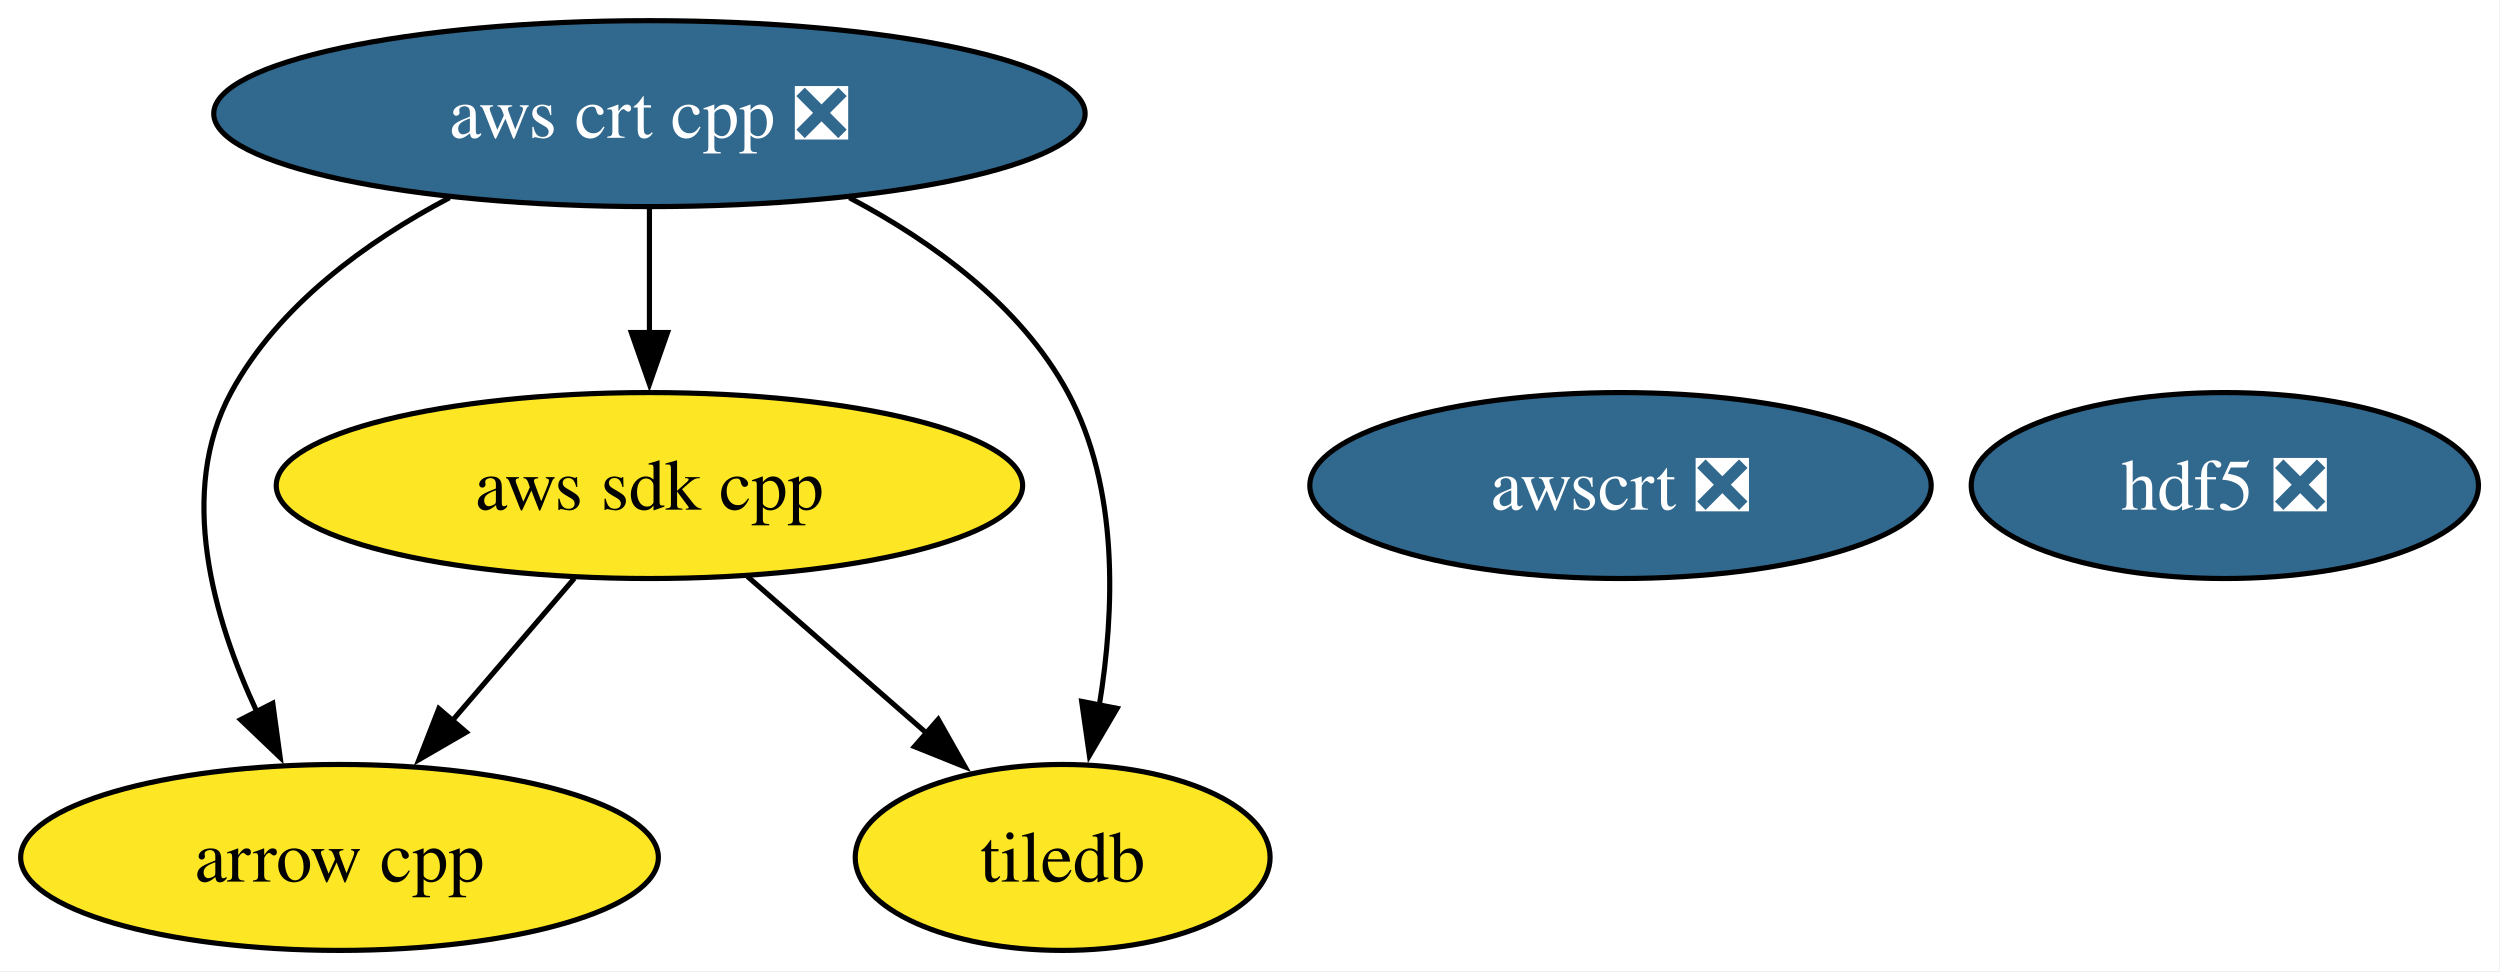
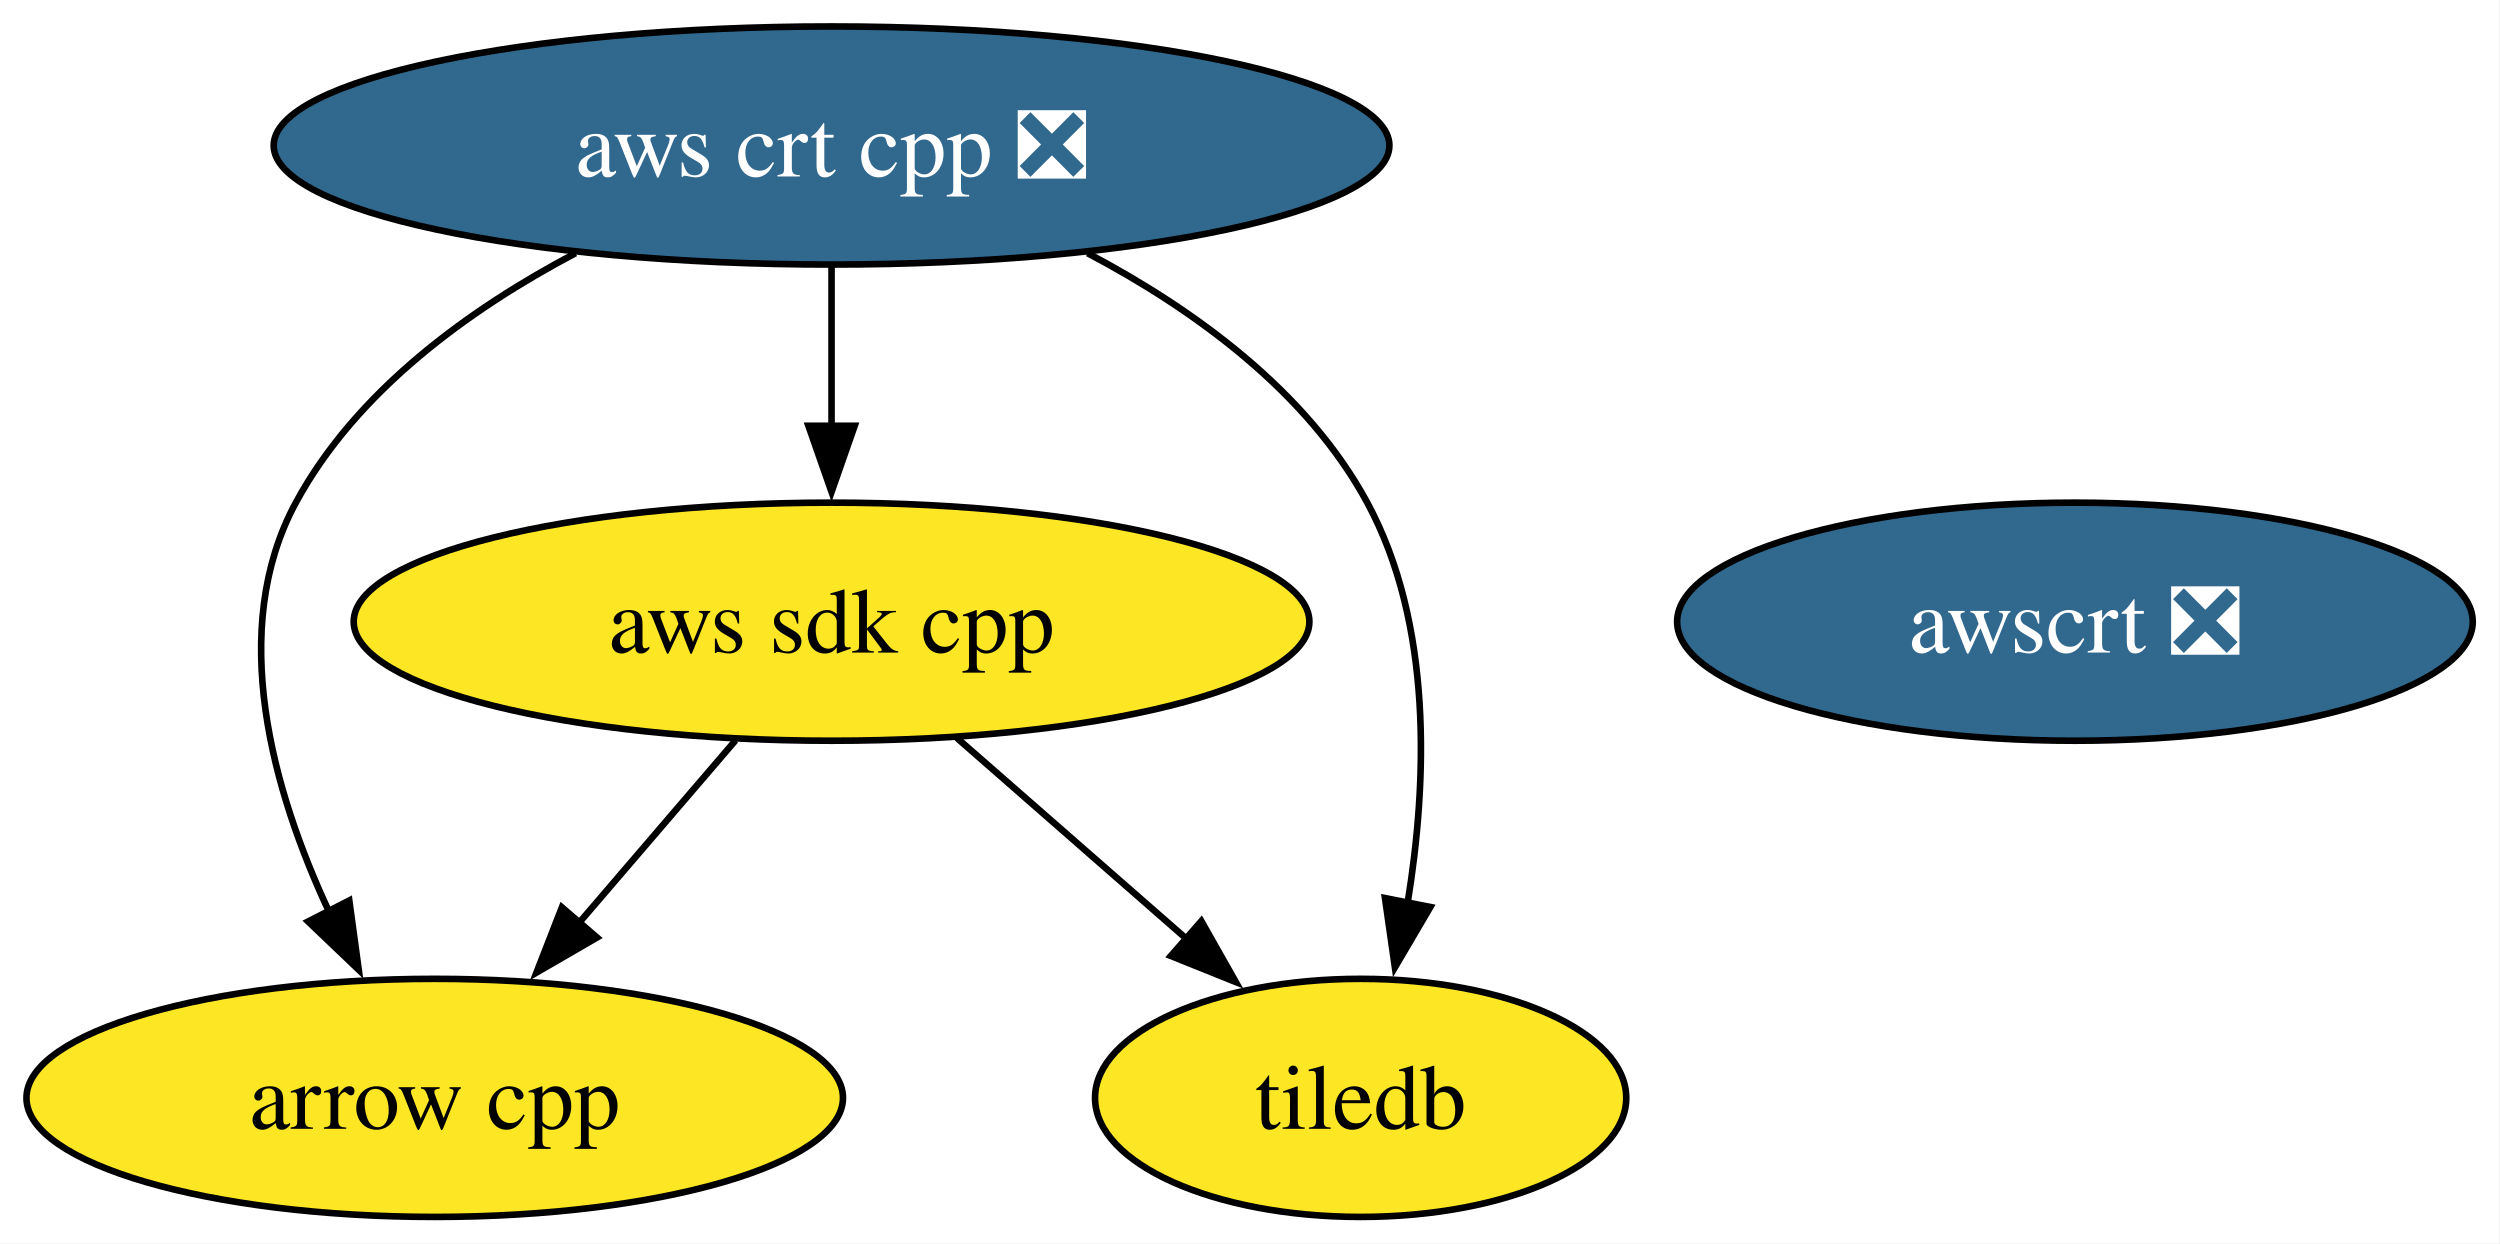
- <svg xmlns="http://www.w3.org/2000/svg" xmlns:xlink="http://www.w3.org/1999/xlink" width="484pt" height="188pt" viewBox="0.00 0.00 484.00 188.00">
+ <svg xmlns="http://www.w3.org/2000/svg" xmlns:xlink="http://www.w3.org/1999/xlink" width="378pt" height="188pt" viewBox="0.00 0.00 378.00 188.00">
  <g id="graph0" class="graph" transform="scale(1 1) rotate(0) translate(4 184)">
-     <polygon fill="white" stroke="none" points="-4,4 -4,-184 479.83,-184 479.83,4 -4,4" />
+     <polygon fill="white" stroke="none" points="-4,4 -4,-184 373.88,-184 373.88,4 -4,4" />
    <g id="node1" class="node">
      <g id="a_node1">
        <a xlink:href="https://github.com/conda-forge/arrow-cpp-feedstock" xlink:title="arrow cpp">
          <ellipse fill="#fde725" stroke="black" cx="61.73" cy="-18" rx="61.73" ry="18" />
          <text xml:space="preserve" text-anchor="middle" x="61.73" y="-13.32" font-family="Times,serif" font-size="14.00">arrow cpp</text>
        </a>
      </g>
    </g>
    <g id="node2" class="node">
      <g id="a_node2">
-         <a xlink:href="https://github.com/conda-forge/hdf5-feedstock/pull/317" xlink:title="hdf5 ❎">
-           <ellipse fill="#31688e" stroke="black" cx="426.73" cy="-90" rx="49.1" ry="18" />
-           <text xml:space="preserve" text-anchor="middle" x="426.73" y="-85.33" font-family="Times,serif" font-size="14.00" fill="white">hdf5 ❎</text>
-         </a>
-       </g>
-     </g>
-     <g id="node3" class="node">
-       <g id="a_node3">
        <a xlink:href="https://github.com/conda-forge/tiledb-feedstock" xlink:title="tiledb">
          <ellipse fill="#fde725" stroke="black" cx="201.73" cy="-18" rx="40.16" ry="18" />
          <text xml:space="preserve" text-anchor="middle" x="201.73" y="-13.32" font-family="Times,serif" font-size="14.00">tiledb</text>
        </a>
      </g>
    </g>
-     <g id="node4" class="node">
-       <g id="a_node4">
+     <g id="node3" class="node">
+       <g id="a_node3">
        <a xlink:href="https://github.com/conda-forge/aws-sdk-cpp-feedstock" xlink:title="aws sdk cpp">
          <ellipse fill="#fde725" stroke="black" cx="121.73" cy="-90" rx="72.25" ry="18" />
          <text xml:space="preserve" text-anchor="middle" x="121.73" y="-85.33" font-family="Times,serif" font-size="14.00">aws sdk cpp</text>
        </a>
      </g>
    </g>
    <g id="edge1" class="edge">
      <path fill="none" stroke="black" d="M107.21,-72.05C100.06,-63.71 91.29,-53.49 83.37,-44.25" />
      <polygon fill="black" stroke="black" points="86.27,-42.25 77.11,-36.94 80.96,-46.81 86.27,-42.25" />
    </g>
    <g id="edge2" class="edge">
      <path fill="none" stroke="black" d="M140.69,-72.41C151.04,-63.35 164.03,-51.99 175.36,-42.08" />
      <polygon fill="black" stroke="black" points="177.64,-44.73 182.86,-35.51 173.03,-39.46 177.64,-44.73" />
    </g>
-     <g id="node5" class="node">
-       <g id="a_node5">
+     <g id="node4" class="node">
+       <g id="a_node4">
        <a xlink:href="https://github.com/conda-forge/aws-crt-cpp-feedstock/pull/674" xlink:title="aws crt cpp ❎">
          <ellipse fill="#31688e" stroke="black" cx="121.73" cy="-162" rx="84.35" ry="18" />
          <text xml:space="preserve" text-anchor="middle" x="121.73" y="-157.32" font-family="Times,serif" font-size="14.00" fill="white">aws crt cpp ❎</text>
        </a>
      </g>
    </g>
    <g id="edge3" class="edge">
      <path fill="none" stroke="black" d="M83.02,-145.72C66.9,-137.21 49.84,-124.85 40.73,-108 30.31,-88.74 37.22,-64.4 45.8,-46.04" />
      <polygon fill="black" stroke="black" points="48.81,-47.85 50.24,-37.36 42.58,-44.67 48.81,-47.85" />
    </g>
    <g id="edge5" class="edge">
      <path fill="none" stroke="black" d="M160.44,-145.72C176.56,-137.21 193.62,-124.85 202.73,-108 212.68,-89.6 211.83,-65.78 208.82,-47.41" />
      <polygon fill="black" stroke="black" points="212.27,-46.86 206.91,-37.73 205.41,-48.21 212.27,-46.86" />
    </g>
    <g id="edge4" class="edge">
      <path fill="none" stroke="black" d="M121.73,-143.7C121.73,-136.41 121.73,-127.73 121.73,-119.54" />
      <polygon fill="black" stroke="black" points="125.23,-119.62 121.73,-109.62 118.23,-119.62 125.23,-119.62" />
    </g>
-     <g id="node6" class="node">
-       <g id="a_node6">
+     <g id="node5" class="node">
+       <g id="a_node5">
        <a xlink:href="https://github.com/conda-forge/awscrt-feedstock/pull/714" xlink:title="awscrt ❎">
          <ellipse fill="#31688e" stroke="black" cx="309.73" cy="-90" rx="60.15" ry="18" />
          <text xml:space="preserve" text-anchor="middle" x="309.73" y="-85.33" font-family="Times,serif" font-size="14.00" fill="white">awscrt ❎</text>
        </a>
      </g>
    </g>
  </g>
</svg>
